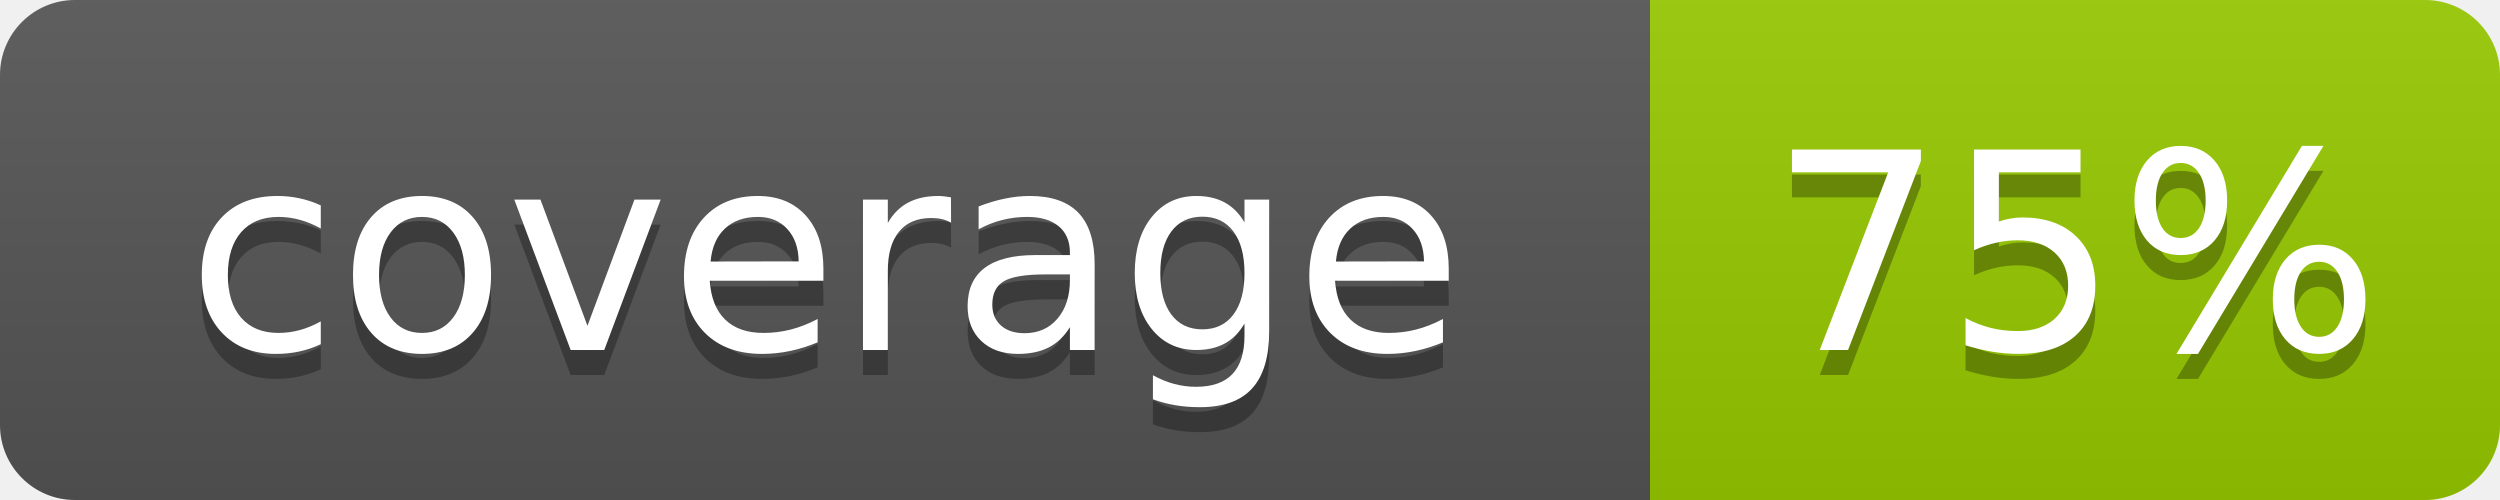
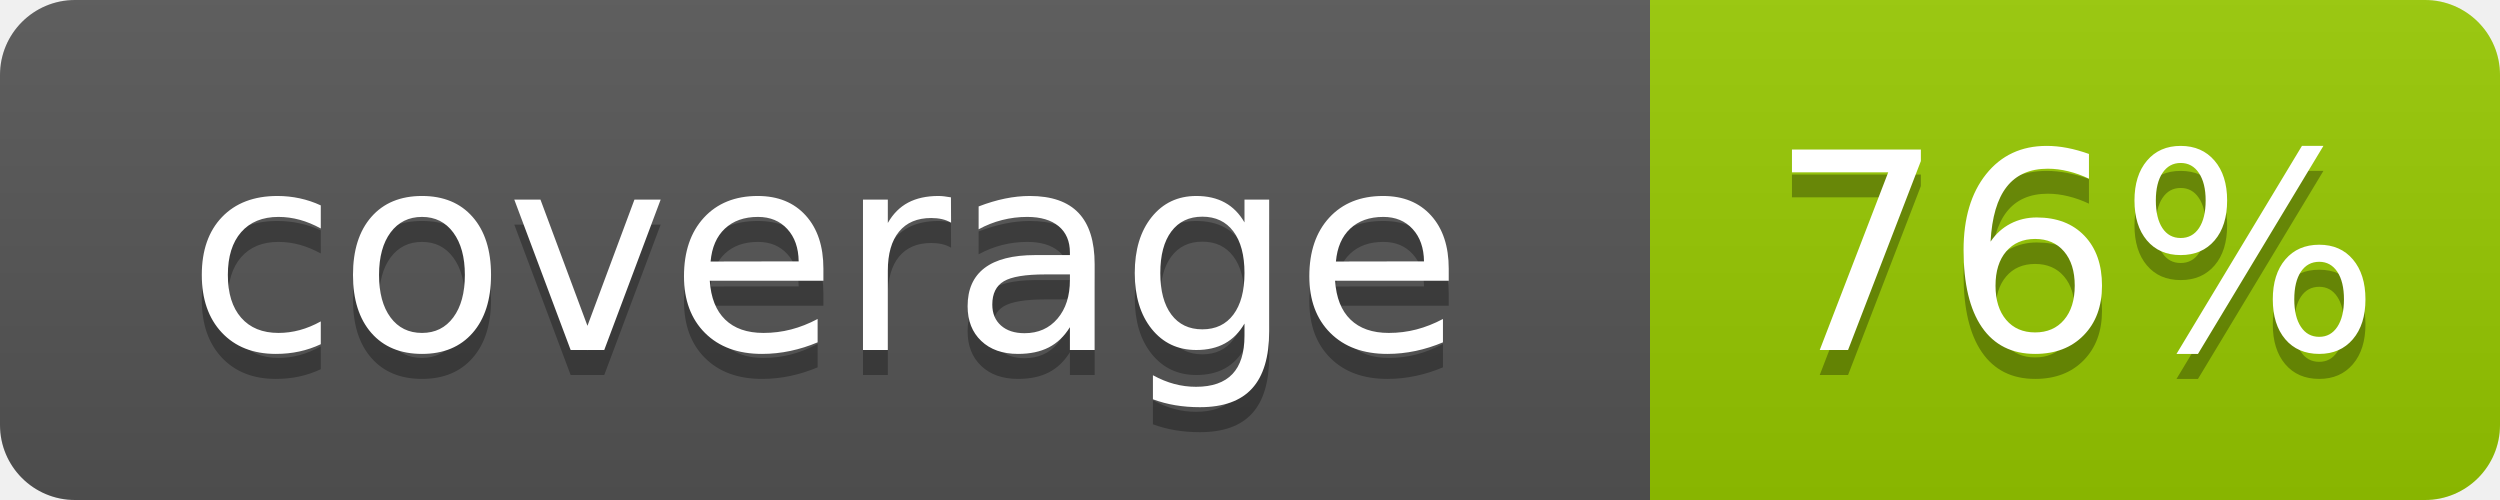
- <svg xmlns="http://www.w3.org/2000/svg" width="100" height="20" role="img" aria-label="coverage: 75%">
+ <svg xmlns="http://www.w3.org/2000/svg" width="100" height="20" role="img" aria-label="coverage: 76%">
  <linearGradient id="s" x2="0" y2="100%">
    <stop offset="0" stop-color="#bbb" stop-opacity=".1" />
    <stop offset="1" stop-opacity=".1" />
  </linearGradient>
  <clipPath id="r">
    <rect width="100" height="20" rx="3" fill="#fff" />
  </clipPath>
  <g clip-path="url(#r)">
    <rect width="66" height="20" fill="#555" />
    <rect x="66" width="34" height="20" fill="#97ca00" />
    <rect width="100" height="20" fill="url(#s)" />
  </g>
  <g fill="#fff" text-anchor="middle" font-family="Verdana,Geneva,DejaVu Sans,sans-serif" text-rendering="geometricPrecision" font-size="110">
    <text aria-hidden="true" x="330" y="150" fill="#010101" fill-opacity=".3" transform="scale(.1)" textLength="560">coverage</text>
    <text x="330" y="140" transform="scale(.1)" fill="#fff" textLength="560">coverage</text>
-     <text aria-hidden="true" x="830" y="150" fill="#010101" fill-opacity=".3" transform="scale(.1)" textLength="240">75%</text>
-     <text x="830" y="140" transform="scale(.1)" fill="#fff" textLength="240">75%</text>
+     <text aria-hidden="true" x="830" y="150" fill="#010101" fill-opacity=".3" transform="scale(.1)" textLength="240">76%</text>
+     <text x="830" y="140" transform="scale(.1)" fill="#fff" textLength="240">76%</text>
  </g>
</svg>
